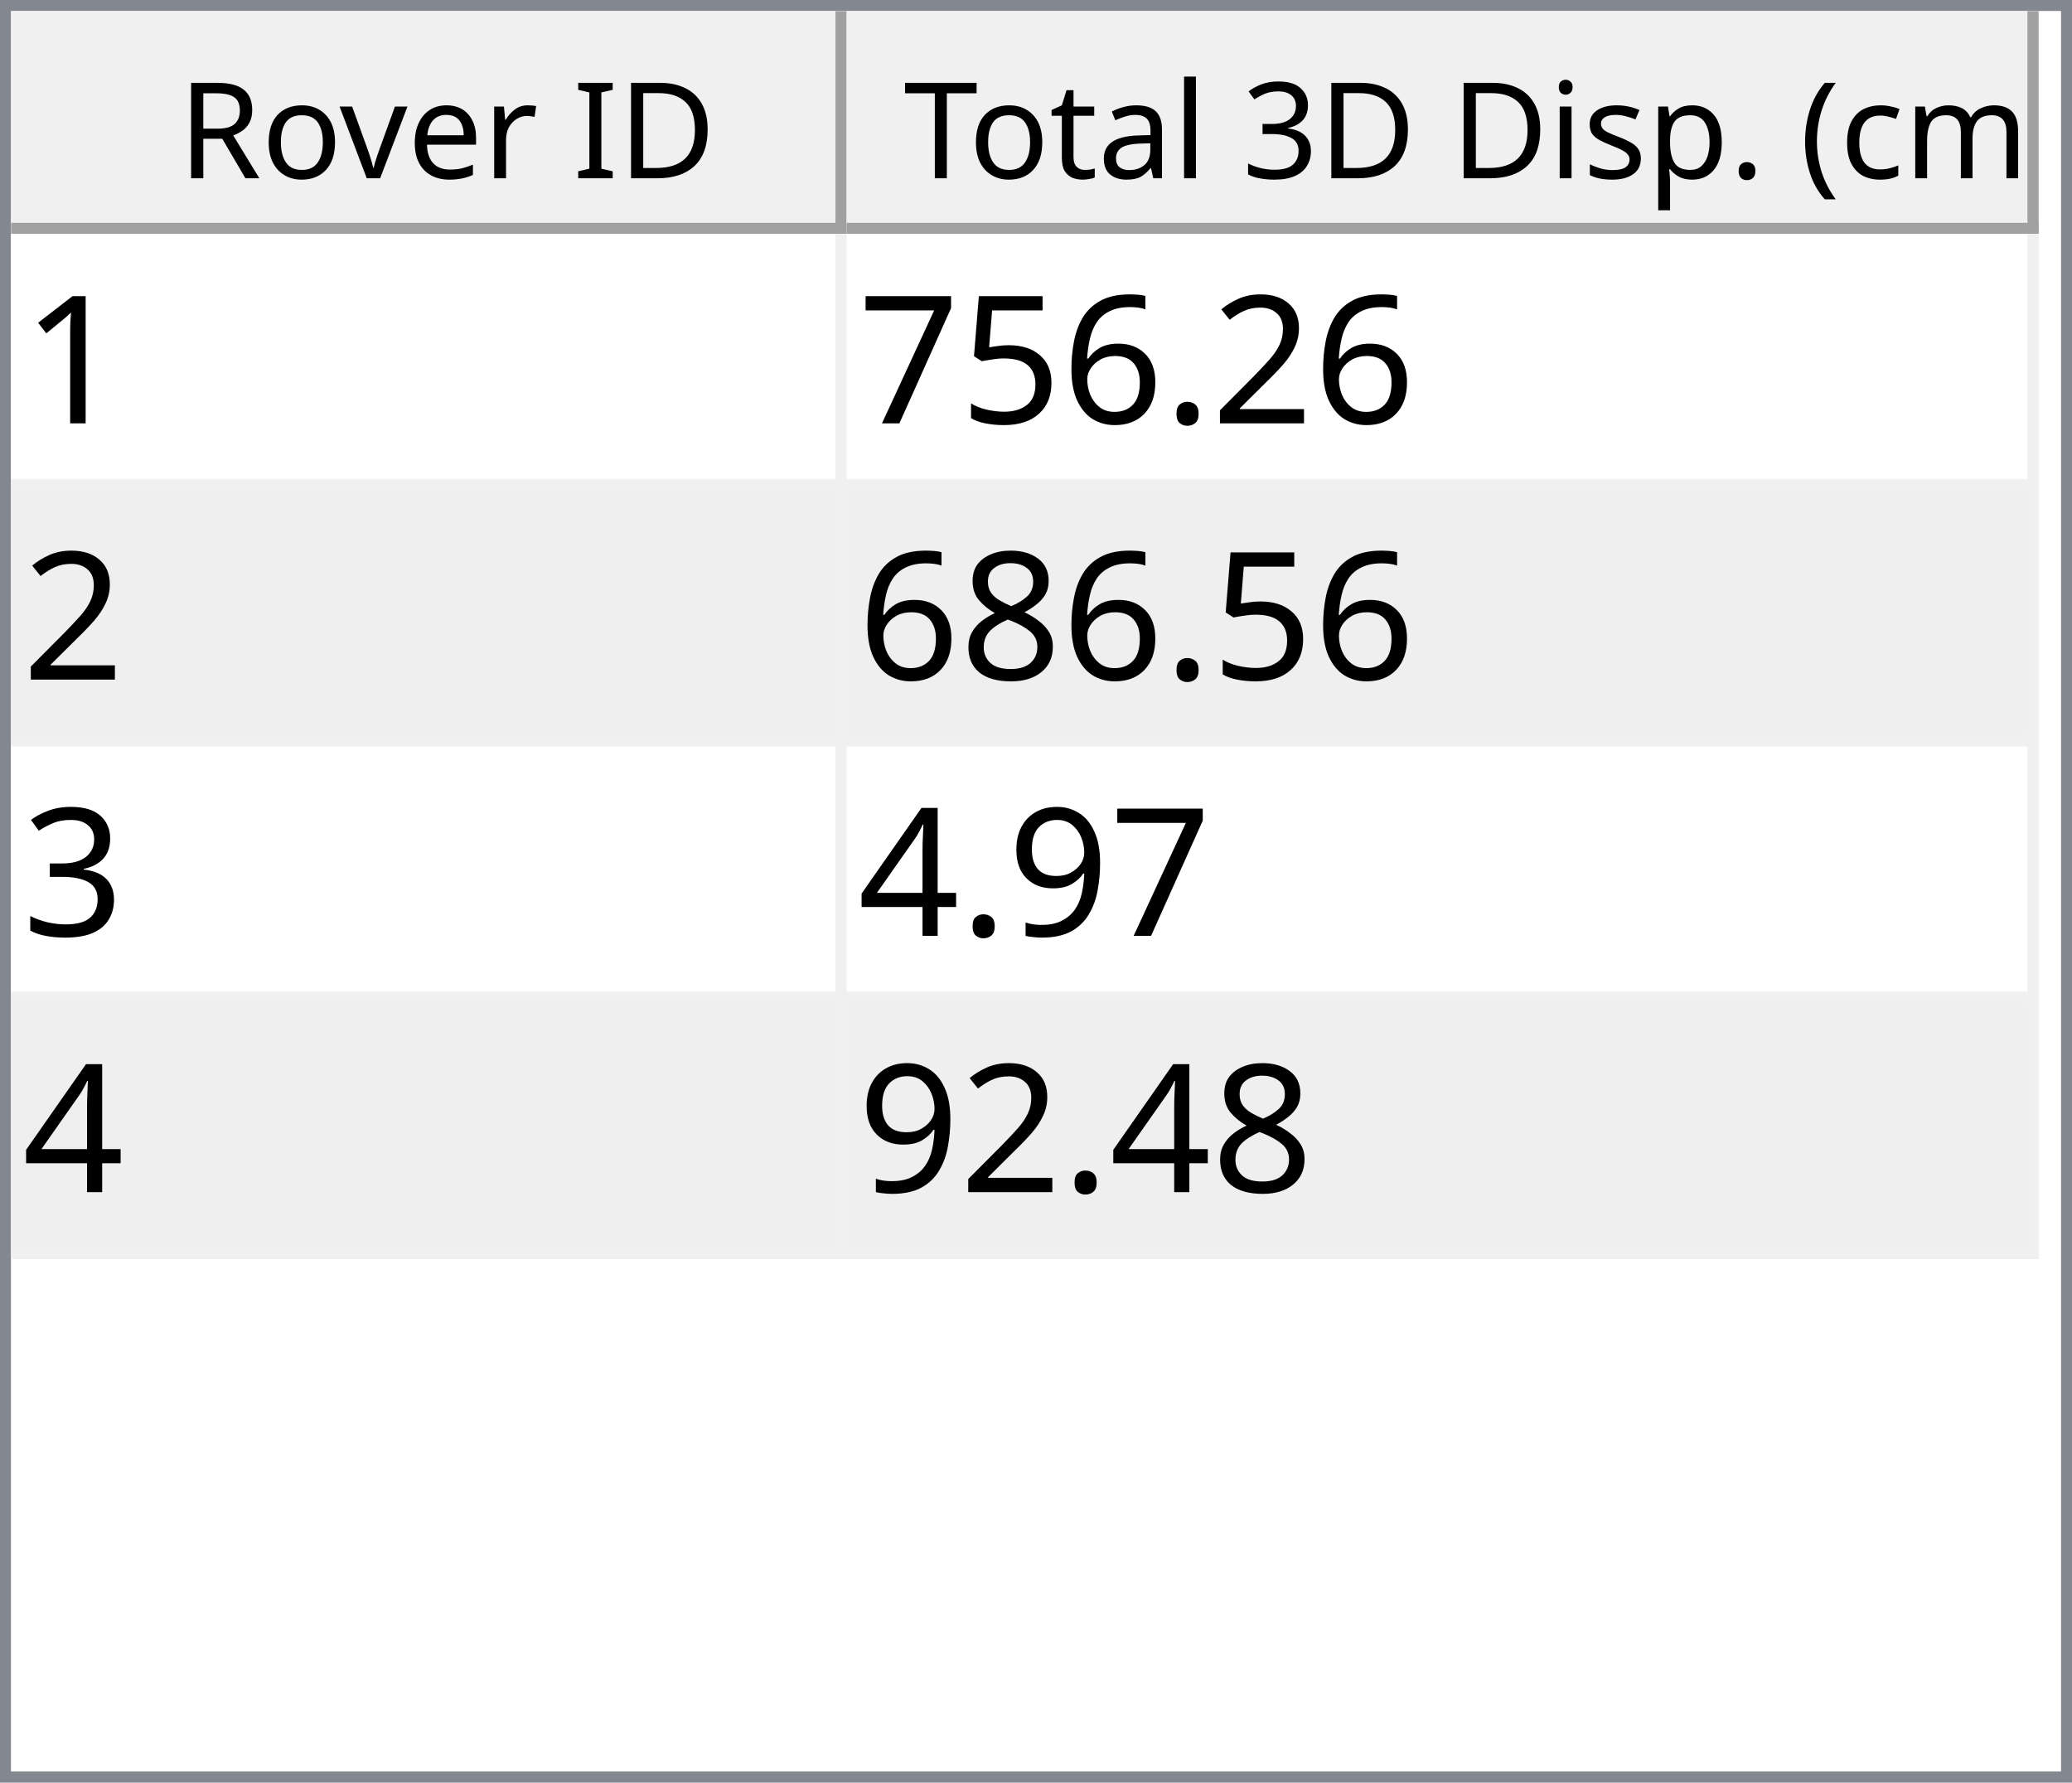
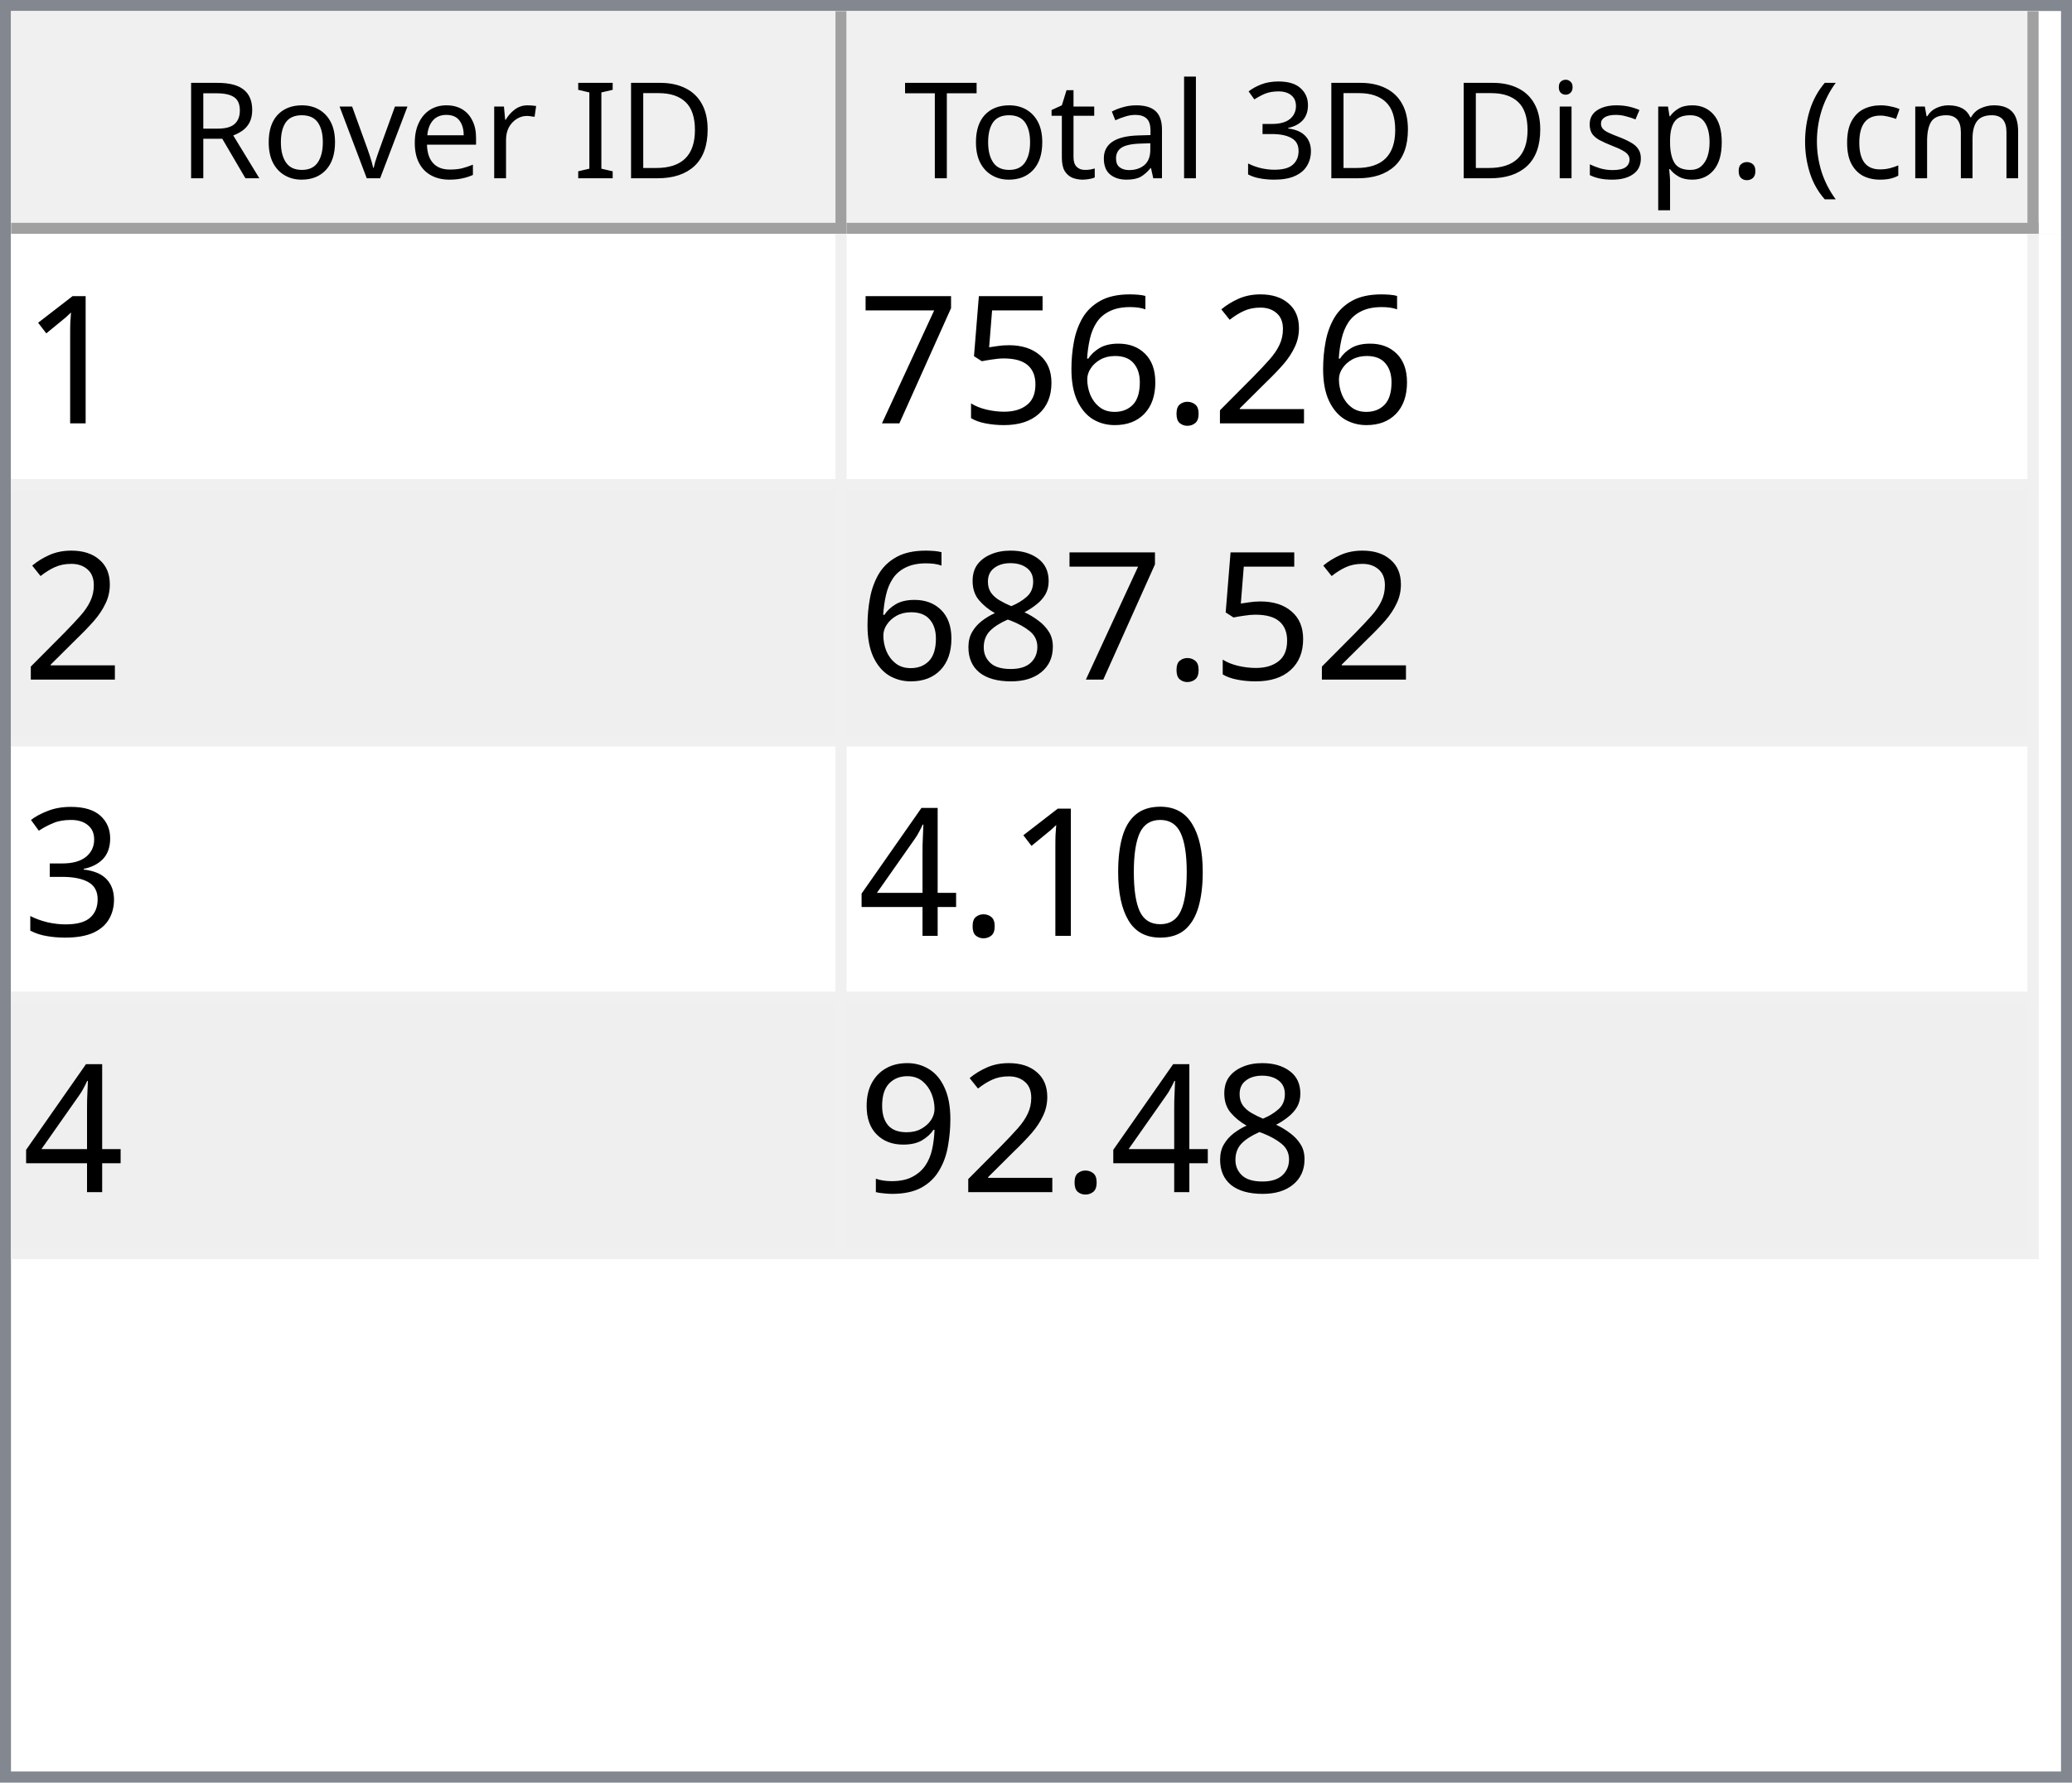
<svg xmlns="http://www.w3.org/2000/svg" style="fill-opacity:1; color-rendering:auto; color-interpolation:auto; text-rendering:auto; stroke:black; stroke-linecap:square; stroke-miterlimit:10; shape-rendering:auto; stroke-opacity:1; fill:black; stroke-dasharray:none; font-weight:normal; stroke-width:1; font-family:'Dialog'; font-style:normal; stroke-linejoin:miter; font-size:12px; stroke-dashoffset:0; image-rendering:auto;" width="186" height="160">
  <defs id="genericDefs" />
  <g>
    <defs id="defs1">
      <clipPath clipPathUnits="userSpaceOnUse" id="clipPath1">
        <path d="M0 0 L186 0 L186 160 L0 160 L0 0 Z" />
      </clipPath>
      <clipPath clipPathUnits="userSpaceOnUse" id="clipPath2">
        <path d="M0 0 L0 160 L186 160 L186 0 Z" />
      </clipPath>
      <clipPath clipPathUnits="userSpaceOnUse" id="clipPath3">
        <path d="M0 0 L0 20 L184 20 L184 0 Z" />
      </clipPath>
      <clipPath clipPathUnits="userSpaceOnUse" id="clipPath4">
        <path d="M0 0 L0 20 L75 20 L75 0 Z" />
      </clipPath>
      <clipPath clipPathUnits="userSpaceOnUse" id="clipPath5">
        <path d="M1 1 L1 19 L74 19 L74 1 Z" />
      </clipPath>
      <clipPath clipPathUnits="userSpaceOnUse" id="clipPath6">
        <path d="M0 0 L0 18 L73 18 L73 0 Z" />
      </clipPath>
      <clipPath clipPathUnits="userSpaceOnUse" id="clipPath7">
        <path d="M-0.5 -0.5 L-0.5 19.5 L74.5 19.5 L74.5 -0.5 Z" />
      </clipPath>
      <clipPath clipPathUnits="userSpaceOnUse" id="clipPath8">
        <path d="M0 0 L0 20 L107 20 L107 0 Z" />
      </clipPath>
      <clipPath clipPathUnits="userSpaceOnUse" id="clipPath9">
        <path d="M1 1 L1 19 L106 19 L106 1 Z" />
      </clipPath>
      <clipPath clipPathUnits="userSpaceOnUse" id="clipPath10">
        <path d="M0 0 L0 18 L105 18 L105 0 Z" />
      </clipPath>
      <clipPath clipPathUnits="userSpaceOnUse" id="clipPath11">
        <path d="M-0.5 -0.5 L-0.5 19.5 L106.5 19.5 L106.5 -0.5 Z" />
      </clipPath>
      <clipPath clipPathUnits="userSpaceOnUse" id="clipPath12">
        <path d="M0 0 L0 138 L184 138 L184 0 Z" />
      </clipPath>
      <clipPath clipPathUnits="userSpaceOnUse" id="clipPath13">
        <path d="M0 0 L0 92 L182 92 L182 0 Z" />
      </clipPath>
      <clipPath clipPathUnits="userSpaceOnUse" id="clipPath14">
        <path d="M-0.5 -0.5 L-0.5 91.5 L181.5 91.5 L181.5 -0.5 Z" />
      </clipPath>
      <clipPath clipPathUnits="userSpaceOnUse" id="clipPath15">
        <path d="M0 0 L0 22 L74 22 L74 0 Z" />
      </clipPath>
      <clipPath clipPathUnits="userSpaceOnUse" id="clipPath16">
        <path d="M0 0 L0 22 L106 22 L106 0 Z" />
      </clipPath>
      <font horiz-adv-x="64.551" id="font1">
        <font-face ascent="107.91" descent="25.098" units-per-em="100" style="font-style:normal; font-family:Segoe UI; font-weight:normal;" />
        <missing-glyph horiz-adv-x="64.551" d="M8.109 0 L8.109 68.266 L56.453 68.266 L56.453 0 L8.109 0 ZM15.328 7.234 L49.219 7.234 L49.219 61.031 L15.328 61.031 L15.328 7.234 Z" />
        <glyph unicode="D" horiz-adv-x="70.117" d="M9.188 0 L9.188 70.016 L28.516 70.016 Q65.531 70.016 65.531 35.891 Q65.531 19.672 55.25 9.836 Q44.969 0 27.734 0 L9.188 0 ZM17.391 62.594 L17.391 7.422 L27.828 7.422 Q41.609 7.422 49.273 14.797 Q56.938 22.172 56.938 35.688 Q56.938 62.594 28.328 62.594 L17.391 62.594 Z" />
        <glyph unicode="I" horiz-adv-x="26.611" d="M17.391 0 L9.188 0 L9.188 70.016 L17.391 70.016 L17.391 0 Z" />
        <glyph unicode=" " horiz-adv-x="27.393" d="" />
        <glyph unicode="r" horiz-adv-x="34.766" d="M34.188 41.891 Q32.078 43.5 28.125 43.5 Q23 43.5 19.555 38.672 Q16.109 33.844 16.109 25.484 L16.109 0 L8.109 0 L8.109 50 L16.109 50 L16.109 39.703 L16.312 39.703 Q18.016 44.969 21.531 47.922 Q25.047 50.875 29.391 50.875 Q32.516 50.875 34.188 50.203 L34.188 41.891 Z" />
        <glyph unicode="e" horiz-adv-x="52.295" d="M48.297 23 L12.984 23 Q13.188 14.656 17.484 10.109 Q21.781 5.562 29.297 5.562 Q37.75 5.562 44.828 11.141 L44.828 3.609 Q38.234 -1.172 27.391 -1.172 Q16.797 -1.172 10.742 5.641 Q4.688 12.453 4.688 24.812 Q4.688 36.469 11.305 43.82 Q17.922 51.172 27.734 51.172 Q37.547 51.172 42.922 44.828 Q48.297 38.484 48.297 27.203 L48.297 23 ZM40.094 29.781 Q40.047 36.719 36.75 40.578 Q33.453 44.438 27.594 44.438 Q21.922 44.438 17.969 40.383 Q14.016 36.328 13.094 29.781 L40.094 29.781 Z" />
        <glyph unicode="v" horiz-adv-x="47.9" d="M47.406 50 L27.484 0 L19.625 0 L0.688 50 L9.469 50 L22.172 13.672 Q23.578 9.672 23.922 6.688 L24.125 6.688 Q24.609 10.453 25.688 13.484 L38.969 50 L47.406 50 Z" />
        <glyph unicode="o" horiz-adv-x="58.594" d="M29 -1.172 Q17.922 -1.172 11.305 5.836 Q4.688 12.844 4.688 24.422 Q4.688 37.016 11.57 44.094 Q18.453 51.172 30.172 51.172 Q41.359 51.172 47.633 44.289 Q53.906 37.406 53.906 25.203 Q53.906 13.234 47.141 6.031 Q40.375 -1.172 29 -1.172 ZM29.594 44.438 Q21.875 44.438 17.383 39.188 Q12.891 33.938 12.891 24.703 Q12.891 15.828 17.43 10.695 Q21.969 5.562 29.594 5.562 Q37.359 5.562 41.531 10.594 Q45.703 15.625 45.703 24.906 Q45.703 34.281 41.531 39.359 Q37.359 44.438 29.594 44.438 Z" />
        <glyph unicode="R" horiz-adv-x="59.814" d="M59.375 0 L49.609 0 L37.891 19.625 Q36.281 22.359 34.766 24.289 Q33.25 26.219 31.664 27.438 Q30.078 28.656 28.25 29.219 Q26.422 29.781 24.125 29.781 L17.391 29.781 L17.391 0 L9.188 0 L9.188 70.016 L30.078 70.016 Q34.672 70.016 38.555 68.867 Q42.438 67.719 45.289 65.375 Q48.141 63.031 49.758 59.547 Q51.375 56.062 51.375 51.375 Q51.375 47.703 50.273 44.656 Q49.172 41.609 47.148 39.211 Q45.125 36.812 42.266 35.133 Q39.406 33.453 35.844 32.516 L35.844 32.328 Q37.594 31.547 38.891 30.547 Q40.188 29.547 41.359 28.18 Q42.531 26.812 43.68 25.078 Q44.828 23.344 46.234 21.047 L59.375 0 ZM17.391 62.594 L17.391 37.203 L28.516 37.203 Q31.594 37.203 34.203 38.133 Q36.812 39.062 38.719 40.797 Q40.625 42.531 41.703 45.047 Q42.781 47.562 42.781 50.688 Q42.781 56.297 39.141 59.445 Q35.5 62.594 28.609 62.594 L17.391 62.594 Z" />
        <glyph unicode=")" horiz-adv-x="30.176" d="M8.297 -15.922 L1.172 -15.922 Q16.406 2.344 16.406 26.812 Q16.406 51.469 1.078 70.016 L8.297 70.016 Q23.531 52.156 23.531 26.703 Q23.531 1.375 8.297 -15.922 Z" />
        <glyph unicode="m" horiz-adv-x="86.133" d="M79.109 0 L71.094 0 L71.094 28.719 Q71.094 37.016 68.531 40.727 Q65.969 44.438 59.906 44.438 Q54.781 44.438 51.195 39.75 Q47.609 35.062 47.609 28.516 L47.609 0 L39.594 0 L39.594 29.688 Q39.594 44.438 28.219 44.438 Q22.953 44.438 19.531 40.016 Q16.109 35.594 16.109 28.516 L16.109 0 L8.109 0 L8.109 50 L16.109 50 L16.109 42.094 L16.312 42.094 Q21.625 51.172 31.844 51.172 Q36.969 51.172 40.773 48.312 Q44.578 45.453 46 40.828 Q51.562 51.172 62.594 51.172 Q79.109 51.172 79.109 30.812 L79.109 0 Z" />
        <glyph unicode="c" horiz-adv-x="46.191" d="M42.188 2.297 Q36.422 -1.172 28.516 -1.172 Q17.828 -1.172 11.258 5.789 Q4.688 12.75 4.688 23.828 Q4.688 36.188 11.766 43.68 Q18.844 51.172 30.672 51.172 Q37.25 51.172 42.281 48.734 L42.281 40.531 Q36.719 44.438 30.375 44.438 Q22.703 44.438 17.797 38.945 Q12.891 33.453 12.891 24.516 Q12.891 15.719 17.508 10.641 Q22.125 5.562 29.891 5.562 Q36.422 5.562 42.188 9.906 L42.188 2.297 Z" />
        <glyph unicode="(" horiz-adv-x="30.176" d="M29.109 -15.922 L21.969 -15.922 Q6.844 1.375 6.844 26.703 Q6.844 52.156 21.969 70.016 L29.203 70.016 Q13.875 51.469 13.875 26.812 Q13.875 2.344 29.109 -15.922 Z" />
        <glyph unicode="." horiz-adv-x="21.68" d="M10.891 -1.078 Q8.641 -1.078 7.055 0.539 Q5.469 2.156 5.469 4.391 Q5.469 6.641 7.055 8.273 Q8.641 9.906 10.891 9.906 Q13.188 9.906 14.797 8.273 Q16.406 6.641 16.406 4.391 Q16.406 2.156 14.797 0.539 Q13.188 -1.078 10.891 -1.078 Z" />
        <glyph unicode="p" horiz-adv-x="58.789" d="M16.312 7.234 L16.109 7.234 L16.109 -23 L8.109 -23 L8.109 50 L16.109 50 L16.109 41.219 L16.312 41.219 Q22.219 51.172 33.594 51.172 Q43.266 51.172 48.688 44.461 Q54.109 37.75 54.109 26.469 Q54.109 13.922 48 6.375 Q41.891 -1.172 31.297 -1.172 Q21.578 -1.172 16.312 7.234 ZM16.109 27.391 L16.109 20.406 Q16.109 14.203 20.141 9.883 Q24.172 5.562 30.375 5.562 Q37.641 5.562 41.773 11.133 Q45.906 16.703 45.906 26.609 Q45.906 34.969 42.047 39.703 Q38.188 44.438 31.594 44.438 Q24.609 44.438 20.359 39.578 Q16.109 34.719 16.109 27.391 Z" />
        <glyph unicode="s" horiz-adv-x="42.432" d="M5.078 1.812 L5.078 10.406 Q11.625 5.562 19.484 5.562 Q30.031 5.562 30.031 12.594 Q30.031 14.594 29.125 15.992 Q28.219 17.391 26.68 18.461 Q25.141 19.531 23.07 20.383 Q21 21.234 18.609 22.172 Q15.281 23.484 12.766 24.828 Q10.25 26.172 8.57 27.859 Q6.891 29.547 6.031 31.695 Q5.172 33.844 5.172 36.719 Q5.172 40.234 6.789 42.945 Q8.406 45.656 11.086 47.484 Q13.766 49.312 17.211 50.242 Q20.656 51.172 24.312 51.172 Q30.812 51.172 35.938 48.922 L35.938 40.828 Q30.422 44.438 23.25 44.438 Q21 44.438 19.195 43.922 Q17.391 43.406 16.094 42.477 Q14.797 41.547 14.086 40.258 Q13.375 38.969 13.375 37.406 Q13.375 35.453 14.086 34.133 Q14.797 32.812 16.164 31.789 Q17.531 30.766 19.484 29.938 Q21.438 29.109 23.922 28.125 Q27.25 26.859 29.883 25.516 Q32.516 24.172 34.375 22.484 Q36.234 20.797 37.234 18.602 Q38.234 16.406 38.234 13.375 Q38.234 9.672 36.602 6.938 Q34.969 4.203 32.234 2.398 Q29.5 0.594 25.93 -0.289 Q22.359 -1.172 18.453 -1.172 Q10.75 -1.172 5.078 1.812 Z" />
        <glyph unicode="i" horiz-adv-x="24.219" d="M12.203 62.703 Q10.062 62.703 8.547 64.164 Q7.031 65.625 7.031 67.875 Q7.031 70.125 8.547 71.609 Q10.062 73.094 12.203 73.094 Q14.406 73.094 15.945 71.609 Q17.484 70.125 17.484 67.875 Q17.484 65.719 15.945 64.211 Q14.406 62.703 12.203 62.703 ZM16.109 0 L8.109 0 L8.109 50 L16.109 50 L16.109 0 Z" />
        <glyph unicode="3" horiz-adv-x="53.906" d="M46.531 19.828 Q46.531 15.094 44.75 11.211 Q42.969 7.328 39.719 4.57 Q36.469 1.812 31.93 0.297 Q27.391 -1.219 21.922 -1.219 Q11.922 -1.219 6 2.594 L6 11.188 Q13.094 5.609 22.219 5.609 Q25.875 5.609 28.828 6.539 Q31.781 7.469 33.906 9.227 Q36.031 10.984 37.18 13.477 Q38.328 15.969 38.328 19.094 Q38.328 32.812 18.797 32.812 L12.984 32.812 L12.984 39.594 L18.5 39.594 Q35.797 39.594 35.797 52.484 Q35.797 64.406 22.609 64.406 Q15.188 64.406 8.688 59.422 L8.688 67.188 Q15.375 71.188 24.609 71.188 Q29 71.188 32.57 69.969 Q36.141 68.75 38.68 66.555 Q41.219 64.359 42.609 61.281 Q44 58.203 44 54.5 Q44 40.672 30.031 36.719 L30.031 36.531 Q33.594 36.141 36.625 34.797 Q39.656 33.453 41.852 31.305 Q44.047 29.156 45.289 26.25 Q46.531 23.344 46.531 19.828 Z" />
        <glyph unicode="l" horiz-adv-x="24.219" d="M16.109 0 L8.109 0 L8.109 74.031 L16.109 74.031 L16.109 0 Z" />
        <glyph unicode="a" horiz-adv-x="50.879" d="M43.891 0 L35.891 0 L35.891 7.812 L35.688 7.812 Q30.469 -1.172 20.312 -1.172 Q12.844 -1.172 8.617 2.781 Q4.391 6.734 4.391 13.281 Q4.391 27.297 20.906 29.594 L35.891 31.688 Q35.891 44.438 25.594 44.438 Q16.547 44.438 9.281 38.281 L9.281 46.484 Q16.656 51.172 26.266 51.172 Q43.891 51.172 43.891 32.516 L43.891 0 ZM35.891 25.297 L23.828 23.641 Q18.266 22.859 15.43 20.875 Q12.594 18.891 12.594 13.875 Q12.594 10.203 15.211 7.883 Q17.828 5.562 22.172 5.562 Q28.125 5.562 32.008 9.742 Q35.891 13.922 35.891 20.312 L35.891 25.297 Z" />
        <glyph unicode="t" horiz-adv-x="33.887" d="M31.297 0.484 Q28.469 -1.078 23.828 -1.078 Q10.688 -1.078 10.688 13.578 L10.688 43.172 L2.094 43.172 L2.094 50 L10.688 50 L10.688 62.203 L18.703 64.797 L18.703 50 L31.297 50 L31.297 43.172 L18.703 43.172 L18.703 14.984 Q18.703 9.969 20.414 7.82 Q22.125 5.672 26.078 5.672 Q29.109 5.672 31.297 7.328 L31.297 0.484 Z" />
        <glyph unicode="T" horiz-adv-x="52.393" d="M50.594 62.594 L30.375 62.594 L30.375 0 L22.172 0 L22.172 62.594 L2 62.594 L2 70.016 L50.594 70.016 L50.594 62.594 Z" />
      </font>
      <font horiz-adv-x="75.0" id="font2">
        <font-face ascent="100.537" descent="21.973" units-per-em="100" style="font-style:normal; font-family:sans-serif; font-weight:normal;" />
        <missing-glyph horiz-adv-x="75.0" d="M12.5 0 L12.5 62.5 L62.5 62.5 L62.5 0 L12.5 0 ZM14.062 1.562 L60.938 1.562 L60.938 60.938 L14.062 60.938 L14.062 1.562 Z" />
        <glyph unicode="1" horiz-adv-x="55.615" d="M37.25 0 L28.469 0 L28.469 56 Q25.297 52.984 20.141 49.953 Q14.984 46.922 10.891 45.406 L10.891 53.906 Q18.266 57.375 23.781 62.305 Q29.297 67.234 31.594 71.875 L37.25 71.875 L37.25 0 Z" />
        <glyph unicode="2" horiz-adv-x="55.615" d="M50.344 8.453 L50.344 0 L3.031 0 Q2.938 3.172 4.047 6.109 Q5.859 10.938 9.836 15.625 Q13.812 20.312 21.344 26.469 Q33.016 36.031 37.117 41.625 Q41.219 47.219 41.219 52.203 Q41.219 57.422 37.477 61.008 Q33.734 64.594 27.734 64.594 Q21.391 64.594 17.578 60.789 Q13.766 56.984 13.719 50.25 L4.688 51.172 Q5.609 61.281 11.664 66.578 Q17.719 71.875 27.938 71.875 Q38.234 71.875 44.242 66.164 Q50.25 60.453 50.25 52 Q50.25 47.703 48.492 43.555 Q46.734 39.406 42.656 34.812 Q38.578 30.219 29.109 22.219 Q21.188 15.578 18.945 13.211 Q16.703 10.844 15.234 8.453 L50.344 8.453 Z" />
        <glyph unicode="." horiz-adv-x="27.783" d="M9.078 0 L9.078 10.016 L19.094 10.016 L19.094 0 L9.078 0 Z" />
        <glyph unicode="6" horiz-adv-x="55.615" d="M49.75 54.047 L41.016 53.375 Q39.844 58.547 37.703 60.891 Q34.125 64.656 28.906 64.656 Q24.703 64.656 21.531 62.312 Q17.391 59.281 14.992 53.469 Q12.594 47.656 12.5 36.922 Q15.672 41.75 20.266 44.094 Q24.859 46.438 29.891 46.438 Q38.672 46.438 44.852 39.969 Q51.031 33.5 51.031 23.25 Q51.031 16.5 48.125 10.719 Q45.219 4.938 40.141 1.859 Q35.062 -1.219 28.609 -1.219 Q17.625 -1.219 10.695 6.859 Q3.766 14.938 3.766 33.5 Q3.766 54.25 11.422 63.672 Q18.109 71.875 29.438 71.875 Q37.891 71.875 43.289 67.141 Q48.688 62.406 49.75 54.047 ZM13.875 23.188 Q13.875 18.656 15.797 14.508 Q17.719 10.359 21.188 8.18 Q24.656 6 28.469 6 Q34.031 6 38.039 10.492 Q42.047 14.984 42.047 22.703 Q42.047 30.125 38.086 34.398 Q34.125 38.672 28.125 38.672 Q22.172 38.672 18.023 34.398 Q13.875 30.125 13.875 23.188 Z" />
        <glyph unicode="5" horiz-adv-x="55.615" d="M4.156 18.75 L13.375 19.531 Q14.406 12.797 18.141 9.398 Q21.875 6 27.156 6 Q33.5 6 37.891 10.789 Q42.281 15.578 42.281 23.484 Q42.281 31 38.062 35.352 Q33.844 39.703 27 39.703 Q22.75 39.703 19.336 37.773 Q15.922 35.844 13.969 32.766 L5.719 33.844 L12.641 70.609 L48.25 70.609 L48.25 62.203 L19.672 62.203 L15.828 42.969 Q22.266 47.469 29.344 47.469 Q38.719 47.469 45.164 40.969 Q51.609 34.469 51.609 24.266 Q51.609 14.547 45.953 7.469 Q39.062 -1.219 27.156 -1.219 Q17.391 -1.219 11.211 4.25 Q5.031 9.719 4.156 18.75 Z" />
        <glyph unicode="7" horiz-adv-x="55.615" d="M4.734 62.203 L4.734 70.656 L51.078 70.656 L51.078 63.812 Q44.234 56.547 37.523 44.484 Q30.812 32.422 27.156 19.672 Q24.516 10.688 23.781 0 L14.75 0 Q14.891 8.453 18.062 20.414 Q21.234 32.375 27.172 43.484 Q33.109 54.594 39.797 62.203 L4.734 62.203 Z" />
        <glyph unicode="8" horiz-adv-x="55.615" d="M17.672 38.812 Q12.203 40.828 9.57 44.539 Q6.938 48.25 6.938 53.422 Q6.938 61.234 12.555 66.555 Q18.172 71.875 27.484 71.875 Q36.859 71.875 42.578 66.43 Q48.297 60.984 48.297 53.172 Q48.297 48.188 45.68 44.508 Q43.062 40.828 37.75 38.812 Q44.344 36.672 47.781 31.883 Q51.219 27.094 51.219 20.453 Q51.219 11.281 44.727 5.031 Q38.234 -1.219 27.641 -1.219 Q17.047 -1.219 10.547 5.055 Q4.047 11.328 4.047 20.703 Q4.047 27.688 7.594 32.398 Q11.141 37.109 17.672 38.812 ZM15.922 53.719 Q15.922 48.641 19.195 45.414 Q22.469 42.188 27.688 42.188 Q32.766 42.188 36.016 45.383 Q39.266 48.578 39.266 53.219 Q39.266 58.062 35.914 61.359 Q32.562 64.656 27.594 64.656 Q22.562 64.656 19.242 61.43 Q15.922 58.203 15.922 53.719 ZM13.094 20.656 Q13.094 16.891 14.875 13.375 Q16.656 9.859 20.172 7.93 Q23.688 6 27.734 6 Q34.031 6 38.133 10.055 Q42.234 14.109 42.234 20.359 Q42.234 26.703 38.016 30.859 Q33.797 35.016 27.438 35.016 Q21.234 35.016 17.164 30.914 Q13.094 26.812 13.094 20.656 Z" />
        <glyph unicode="3" horiz-adv-x="55.615" d="M4.203 18.891 L12.984 20.062 Q14.5 12.594 18.141 9.297 Q21.781 6 27 6 Q33.203 6 37.477 10.297 Q41.75 14.594 41.75 20.953 Q41.75 27 37.797 30.93 Q33.844 34.859 27.734 34.859 Q25.25 34.859 21.531 33.891 L22.516 41.609 Q23.391 41.5 23.922 41.5 Q29.547 41.5 34.039 44.43 Q38.531 47.359 38.531 53.469 Q38.531 58.297 35.258 61.477 Q31.984 64.656 26.812 64.656 Q21.688 64.656 18.266 61.43 Q14.844 58.203 13.875 51.766 L5.078 53.328 Q6.688 62.156 12.398 67.016 Q18.109 71.875 26.609 71.875 Q32.469 71.875 37.398 69.359 Q42.328 66.844 44.945 62.5 Q47.562 58.156 47.562 53.266 Q47.562 48.641 45.07 44.828 Q42.578 41.016 37.703 38.766 Q44.047 37.312 47.562 32.695 Q51.078 28.078 51.078 21.141 Q51.078 11.766 44.242 5.25 Q37.406 -1.266 26.953 -1.266 Q17.531 -1.266 11.305 4.352 Q5.078 9.969 4.203 18.891 Z" />
+         <glyph unicode="0" horiz-adv-x="55.615" d="M4.156 35.297 Q4.156 48 6.766 55.742 Q9.375 63.484 14.523 67.68 Q19.672 71.875 27.484 71.875 Q33.25 71.875 37.594 69.555 Q41.938 67.234 44.773 62.867 Q47.609 58.5 49.219 52.227 Q50.828 45.953 50.828 35.297 Q50.828 22.703 48.242 14.969 Q45.656 7.234 40.508 3.008 Q35.359 -1.219 27.484 -1.219 Q17.141 -1.219 11.234 6.203 Q4.156 15.141 4.156 35.297 ZM13.188 35.297 Q13.188 17.672 17.312 11.836 Q21.438 6 27.484 6 Q33.547 6 37.672 11.859 Q41.797 17.719 41.797 35.297 Q41.797 52.984 37.672 58.789 Q33.547 64.594 27.391 64.594 Q21.344 64.594 17.719 59.469 Q13.188 52.938 13.188 35.297 Z" />
+         <glyph unicode="4" horiz-adv-x="55.615" d="M32.328 0 L32.328 17.141 L1.266 17.141 L1.266 25.203 L33.938 71.578 L41.109 71.578 L41.109 25.203 L50.781 25.203 L50.781 17.141 L41.109 17.141 L41.109 0 L32.328 0 ZM32.328 25.203 L32.328 57.469 L9.906 25.203 L32.328 25.203 Z" />
        <glyph unicode="9" horiz-adv-x="55.615" d="M5.469 16.547 L13.922 17.328 Q14.984 11.375 18.016 8.688 Q21.047 6 25.781 6 Q29.828 6 32.883 7.859 Q35.938 9.719 37.891 12.82 Q39.844 15.922 41.164 21.195 Q42.484 26.469 42.484 31.938 Q42.484 32.516 42.438 33.688 Q39.797 29.5 35.234 26.883 Q30.672 24.266 25.344 24.266 Q16.453 24.266 10.305 30.711 Q4.156 37.156 4.156 47.703 Q4.156 58.594 10.578 65.234 Q17 71.875 26.656 71.875 Q33.641 71.875 39.43 68.117 Q45.219 64.359 48.219 57.398 Q51.219 50.438 51.219 37.25 Q51.219 23.531 48.242 15.406 Q45.266 7.281 39.383 3.031 Q33.5 -1.219 25.594 -1.219 Q17.188 -1.219 11.867 3.445 Q6.547 8.109 5.469 16.547 ZM41.453 48.141 Q41.453 55.719 37.43 60.156 Q33.406 64.594 27.734 64.594 Q21.875 64.594 17.531 59.812 Q13.188 55.031 13.188 47.406 Q13.188 40.578 17.312 36.305 Q21.438 32.031 27.484 32.031 Q33.594 32.031 37.523 36.305 Q41.453 40.578 41.453 48.141 Z" />
-         <glyph unicode="4" horiz-adv-x="55.615" d="M32.328 0 L32.328 17.141 L1.266 17.141 L1.266 25.203 L33.938 71.578 L41.109 71.578 L41.109 25.203 L50.781 25.203 L50.781 17.141 L41.109 17.141 L41.109 0 L32.328 0 ZM32.328 25.203 L32.328 57.469 L9.906 25.203 L32.328 25.203 Z" />
      </font>
    </defs>
    <g style="fill:white; stroke:white;">
      <rect x="0" y="0" width="186" style="clip-path:url(#clipPath1); stroke:none;" height="160" />
    </g>
    <g style="fill:white; text-rendering:optimizeSpeed; color-rendering:optimizeSpeed; image-rendering:optimizeSpeed; shape-rendering:crispEdges; stroke:white; color-interpolation:sRGB;">
      <rect x="0" width="186" height="160" y="0" style="stroke:none;" />
      <path style="stroke:none;" d="M0 160 L186 160 L186 0 L0 0 Z" />
    </g>
    <g style="fill:rgb(240,240,240); font-family:'Segoe UI'; stroke:rgb(240,240,240);">
      <rect x="0" y="0" width="186" style="clip-path:url(#clipPath2); stroke:none;" height="160" />
    </g>
    <g style="fill:rgb(130,135,144); font-family:'Segoe UI'; stroke:rgb(130,135,144);">
      <path d="M0 0 L186 0 L186 160 L0 160 L0 0 ZM1 1 L185 1 L185 159 L1 159 L1 1 Z" style="fill-rule:evenodd; clip-path:url(#clipPath2); stroke:none;" />
    </g>
    <g style="fill:white; font-family:'Segoe UI'; stroke:white;" transform="translate(1,1)">
      <rect x="0" y="0" width="184" style="clip-path:url(#clipPath3); stroke:none;" height="20" />
    </g>
    <g style="fill:rgb(240,240,240); font-family:'Segoe UI'; stroke:rgb(240,240,240);" transform="translate(1,1)">
      <rect x="0" y="0" width="75" style="clip-path:url(#clipPath4); stroke:none;" height="20" />
    </g>
    <g style="font-family:'Segoe UI';" transform="translate(2,2)">
      <text x="14" xml:space="preserve" y="14" style="clip-path:url(#clipPath6); stroke:none;">Rover ID</text>
    </g>
    <g style="fill:rgb(160,160,160); font-family:'Segoe UI'; stroke:rgb(160,160,160); stroke-linejoin:bevel;" transform="translate(1.5,1.5)">
      <line x1="74" x2="74" y1="0" style="fill:none; clip-path:url(#clipPath7);" y2="19" />
    </g>
    <g style="fill:rgb(160,160,160); font-family:'Segoe UI'; stroke:rgb(160,160,160); stroke-linejoin:bevel;" transform="matrix(1,0,0,1,1,1) translate(0.5,0.5)">
      <line x1="0" x2="74" y1="19" style="fill:none; clip-path:url(#clipPath7);" y2="19" />
    </g>
    <g style="fill:rgb(240,240,240); font-family:'Segoe UI'; stroke:rgb(240,240,240);" transform="translate(76,1)">
      <rect x="0" y="0" width="107" style="clip-path:url(#clipPath8); stroke:none;" height="20" />
    </g>
    <g style="font-family:'Segoe UI';" transform="translate(77,2)">
      <text x="1" xml:space="preserve" y="14" style="clip-path:url(#clipPath10); stroke:none;"> Total 3D Disp. (cm)</text>
    </g>
    <g style="fill:rgb(160,160,160); font-family:'Segoe UI'; stroke:rgb(160,160,160); stroke-linejoin:bevel;" transform="translate(76.5,1.5)">
      <line x1="106" x2="106" y1="0" style="fill:none; clip-path:url(#clipPath11);" y2="19" />
    </g>
    <g style="fill:rgb(160,160,160); font-family:'Segoe UI'; stroke:rgb(160,160,160); stroke-linejoin:bevel;" transform="matrix(1,0,0,1,76,1) translate(0.5,0.5)">
      <line x1="0" x2="106" y1="19" style="fill:none; clip-path:url(#clipPath11);" y2="19" />
    </g>
    <g style="fill:white; font-family:'Segoe UI'; stroke:white;" transform="translate(1,21)">
      <rect x="0" y="0" width="184" style="clip-path:url(#clipPath12); stroke:none;" height="138" />
    </g>
    <g style="fill:rgb(240,240,240); font-size:16px; font-family:sans-serif; stroke:rgb(240,240,240);" transform="translate(1,21)">
      <rect x="0" y="0" width="182" style="clip-path:url(#clipPath13); stroke:none;" height="92" />
      <line transform="translate(0.5,0.5)" x1="0" x2="181" y1="22" style="clip-path:url(#clipPath14); fill:none; stroke-linejoin:bevel;" y2="22" />
    </g>
    <g transform="matrix(1,0,0,1,1,21) translate(0.5,0.5)" style="fill:rgb(240,240,240); font-size:16px; font-family:sans-serif; stroke:rgb(240,240,240); stroke-linejoin:bevel;">
      <line x1="0" x2="181" y1="45" style="fill:none; clip-path:url(#clipPath14);" y2="45" />
    </g>
    <g transform="matrix(1,0,0,1,1,21) translate(0.5,0.5)" style="fill:rgb(240,240,240); font-size:16px; font-family:sans-serif; stroke:rgb(240,240,240); stroke-linejoin:bevel;">
      <line x1="0" x2="181" y1="68" style="fill:none; clip-path:url(#clipPath14);" y2="68" />
    </g>
    <g transform="matrix(1,0,0,1,1,21) translate(0.5,0.5)" style="fill:rgb(240,240,240); font-size:16px; font-family:sans-serif; stroke:rgb(240,240,240); stroke-linejoin:bevel;">
      <line x1="0" x2="181" y1="91" style="fill:none; clip-path:url(#clipPath14);" y2="91" />
    </g>
    <g transform="matrix(1,0,0,1,1,21) translate(0.5,0.5)" style="fill:rgb(240,240,240); font-size:16px; font-family:sans-serif; stroke:rgb(240,240,240); stroke-linejoin:bevel;">
      <line x1="74" x2="74" y1="0" style="fill:none; clip-path:url(#clipPath14);" y2="91" />
    </g>
    <g transform="matrix(1,0,0,1,1,21) translate(0.5,0.5)" style="fill:rgb(240,240,240); font-size:16px; font-family:sans-serif; stroke:rgb(240,240,240); stroke-linejoin:bevel;">
      <line x1="181" x2="181" y1="0" style="fill:none; clip-path:url(#clipPath14);" y2="91" />
    </g>
    <g style="fill:white; font-size:16px; font-family:sans-serif; stroke:white;" transform="matrix(1,0,0,1,1,21)">
      <rect x="0" y="0" width="74" style="clip-path:url(#clipPath15); stroke:none;" height="22" />
      <text x="1" y="17" style="fill:black; clip-path:url(#clipPath15); stroke:none;" xml:space="preserve">1</text>
    </g>
    <g style="fill:white; font-size:16px; font-family:sans-serif; stroke:white;" transform="matrix(1,0,0,1,1,21) translate(75,0)">
      <rect x="0" y="0" width="106" style="clip-path:url(#clipPath16); stroke:none;" height="22" />
      <text x="1" y="17" style="fill:black; clip-path:url(#clipPath16); stroke:none;" xml:space="preserve">756.26</text>
    </g>
    <g style="fill:rgb(239,239,239); font-size:16px; font-family:sans-serif; stroke:rgb(239,239,239);" transform="matrix(1,0,0,1,1,21) translate(0,23)">
      <rect x="0" y="0" width="74" style="clip-path:url(#clipPath15); stroke:none;" height="22" />
      <text x="1" y="17" style="fill:black; clip-path:url(#clipPath15); stroke:none;" xml:space="preserve">2</text>
    </g>
    <g style="fill:rgb(239,239,239); font-size:16px; font-family:sans-serif; stroke:rgb(239,239,239);" transform="matrix(1,0,0,1,1,21) translate(75,23)">
      <rect x="0" y="0" width="106" style="clip-path:url(#clipPath16); stroke:none;" height="22" />
-       <text x="1" y="17" style="fill:black; clip-path:url(#clipPath16); stroke:none;" xml:space="preserve">686.56</text>
+       <text x="1" y="17" style="fill:black; clip-path:url(#clipPath16); stroke:none;" xml:space="preserve">687.52</text>
    </g>
    <g style="fill:white; font-size:16px; font-family:sans-serif; stroke:white;" transform="matrix(1,0,0,1,1,21) translate(0,46)">
      <rect x="0" y="0" width="74" style="clip-path:url(#clipPath15); stroke:none;" height="22" />
      <text x="1" y="17" style="fill:black; clip-path:url(#clipPath15); stroke:none;" xml:space="preserve">3</text>
    </g>
    <g style="fill:white; font-size:16px; font-family:sans-serif; stroke:white;" transform="matrix(1,0,0,1,1,21) translate(75,46)">
      <rect x="0" y="0" width="106" style="clip-path:url(#clipPath16); stroke:none;" height="22" />
-       <text x="1" y="17" style="fill:black; clip-path:url(#clipPath16); stroke:none;" xml:space="preserve">4.97</text>
+       <text x="1" y="17" style="fill:black; clip-path:url(#clipPath16); stroke:none;" xml:space="preserve">4.10</text>
    </g>
    <g style="fill:rgb(239,239,239); font-size:16px; font-family:sans-serif; stroke:rgb(239,239,239);" transform="matrix(1,0,0,1,1,21) translate(0,69)">
      <rect x="0" y="0" width="74" style="clip-path:url(#clipPath15); stroke:none;" height="22" />
      <text x="1" y="17" style="fill:black; clip-path:url(#clipPath15); stroke:none;" xml:space="preserve">4</text>
    </g>
    <g style="fill:rgb(239,239,239); font-size:16px; font-family:sans-serif; stroke:rgb(239,239,239);" transform="matrix(1,0,0,1,1,21) translate(75,69)">
      <rect x="0" y="0" width="106" style="clip-path:url(#clipPath16); stroke:none;" height="22" />
      <text x="1" y="17" style="fill:black; clip-path:url(#clipPath16); stroke:none;" xml:space="preserve">92.48</text>
    </g>
  </g>
</svg>
